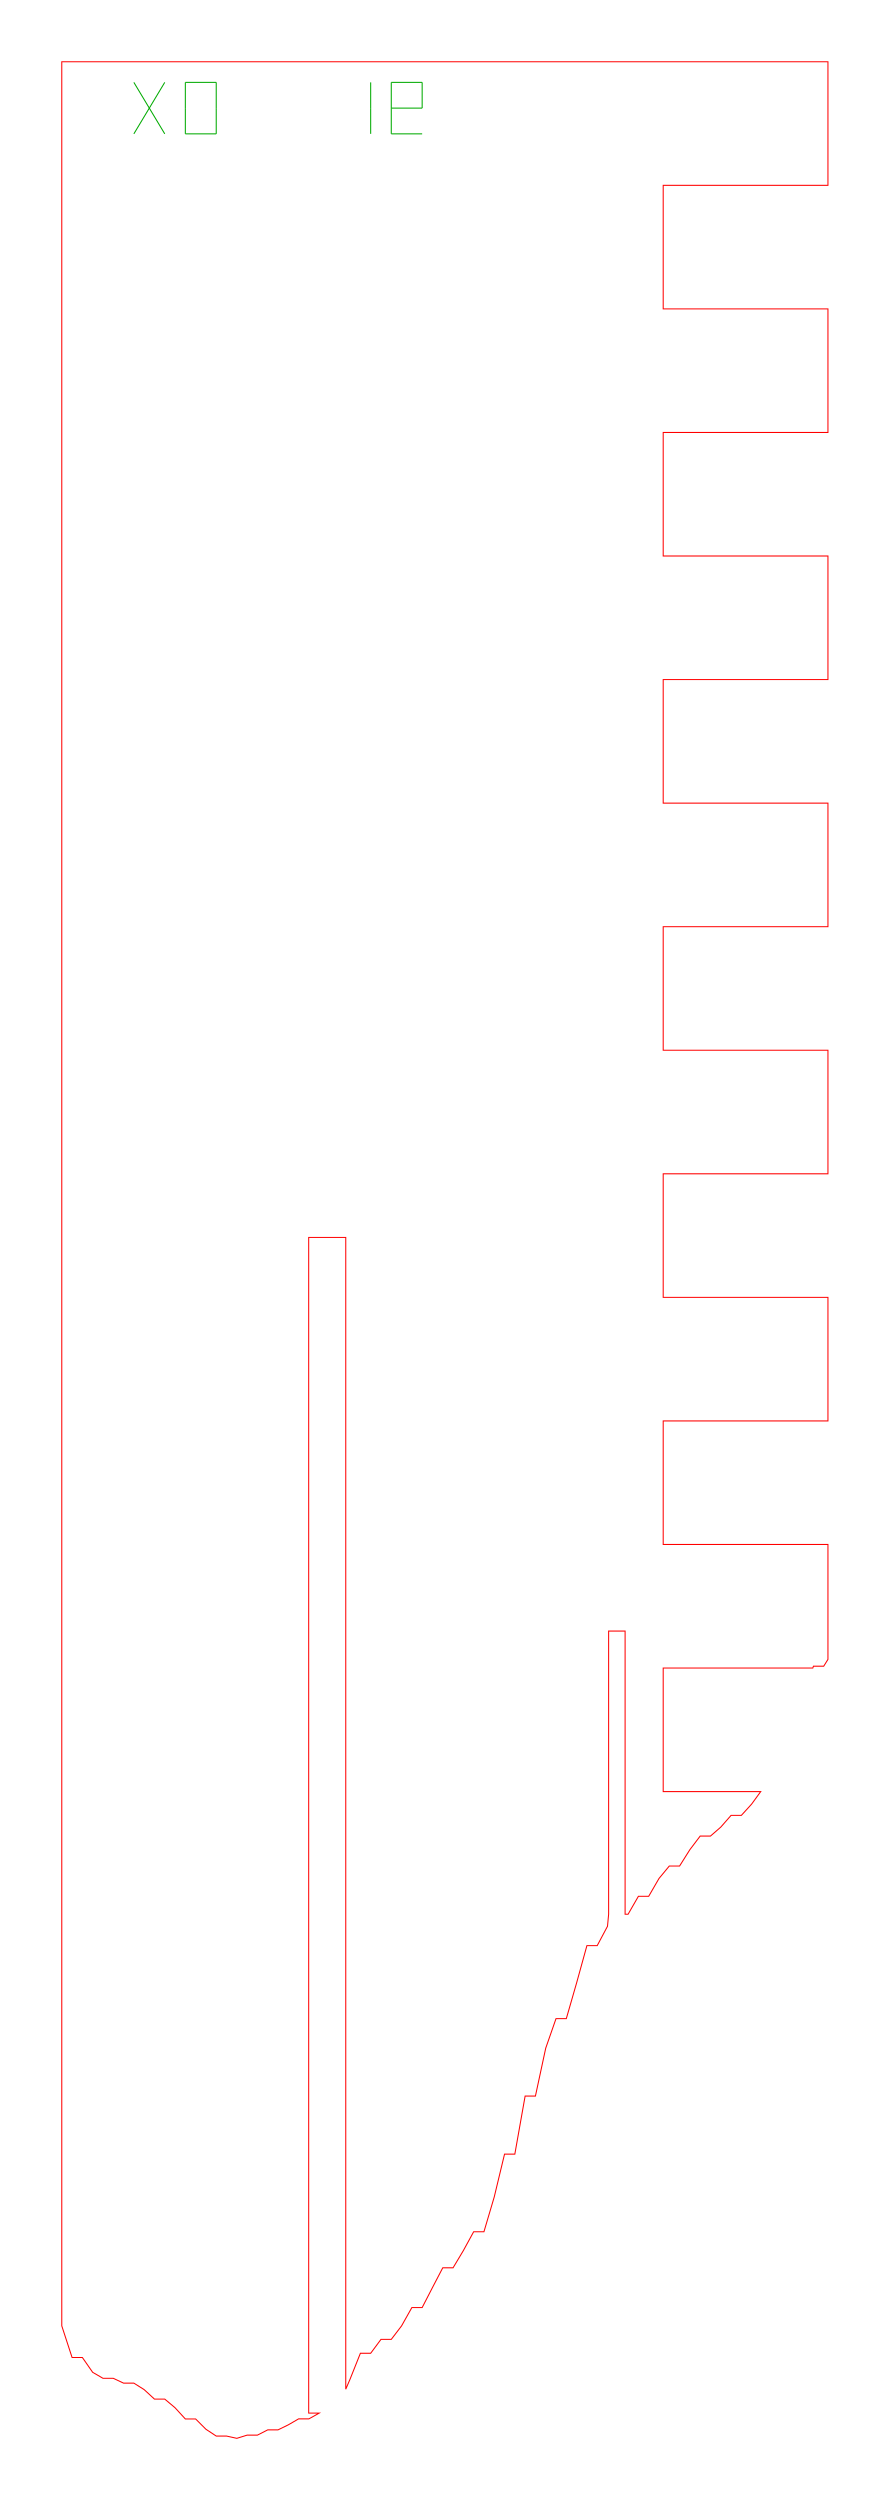
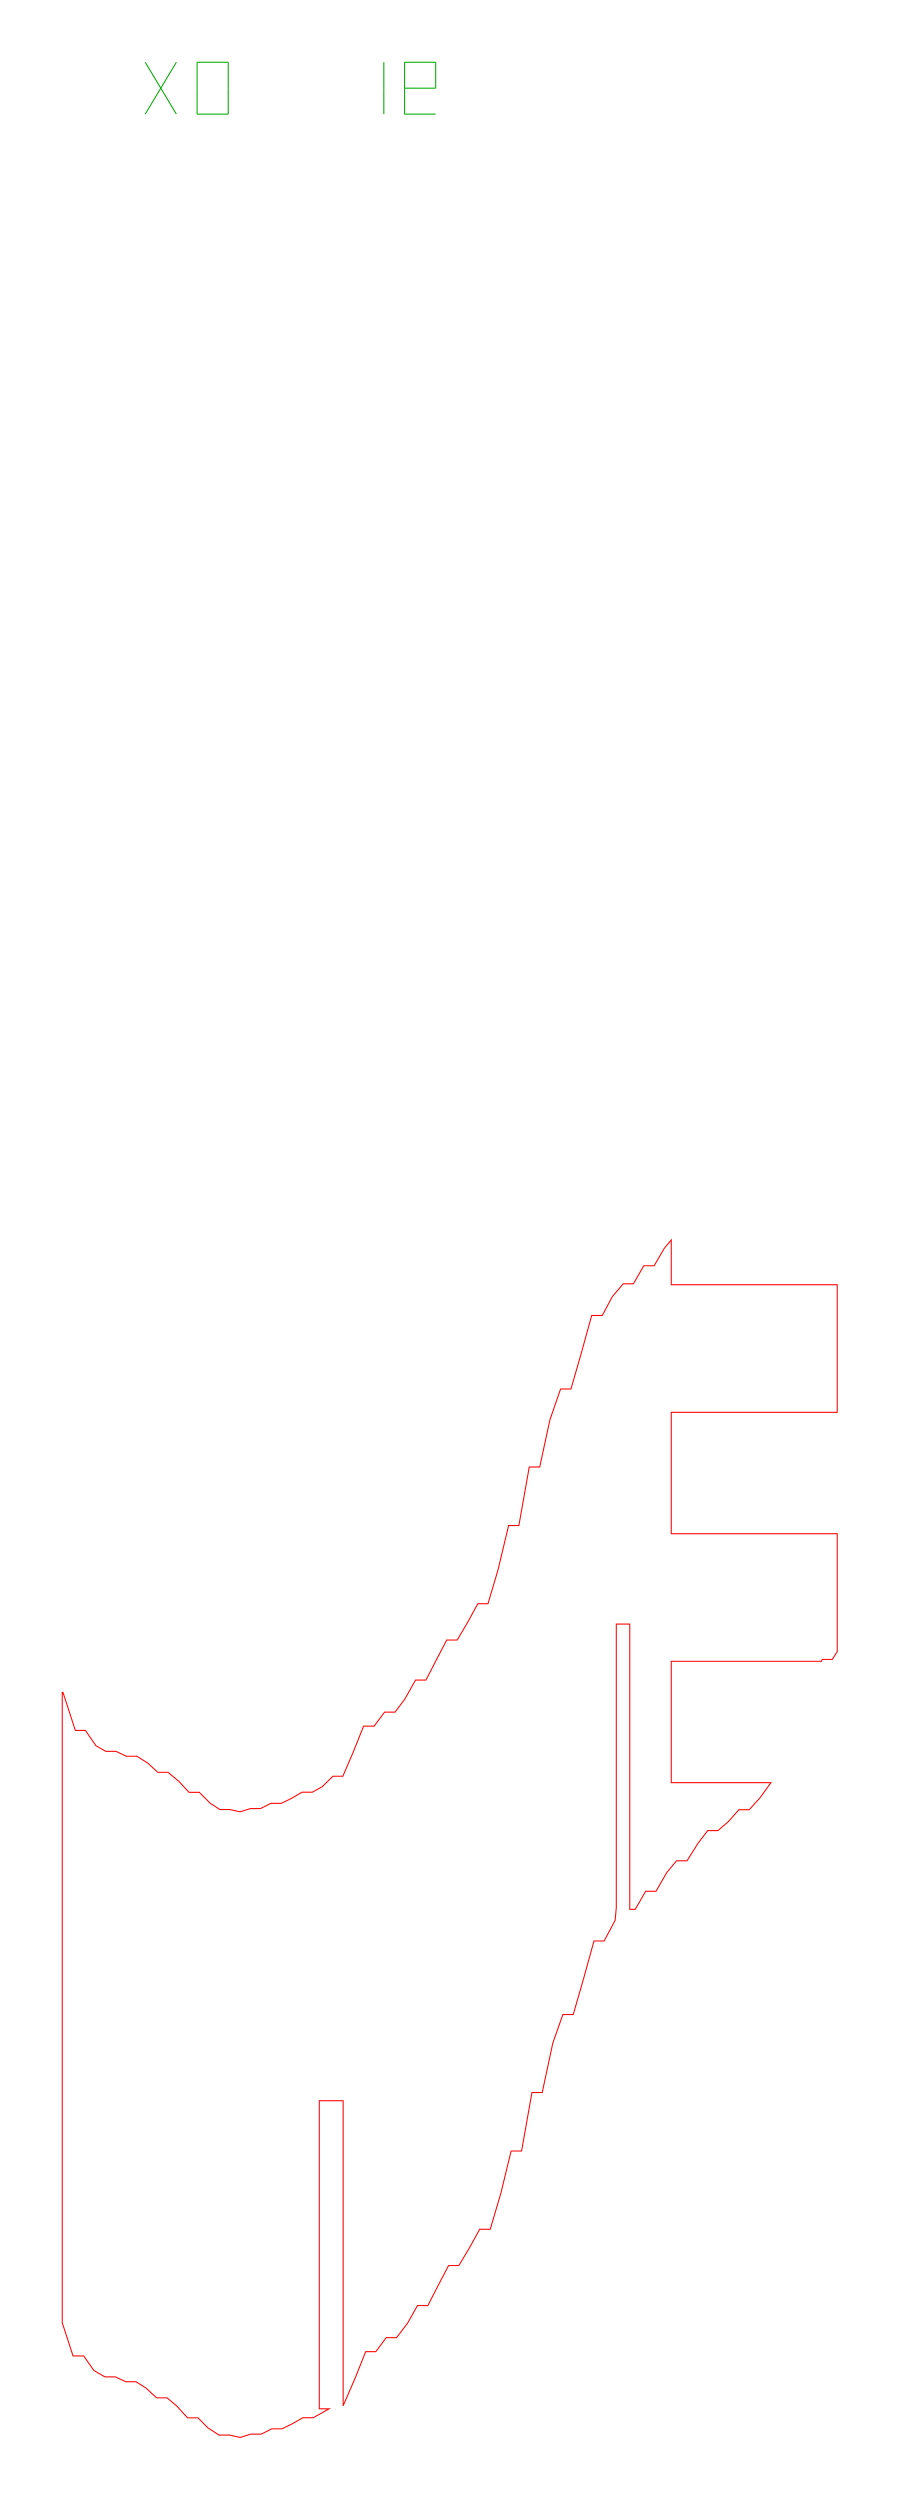
- <svg xmlns="http://www.w3.org/2000/svg" width="86.4mm" height="242.8mm" viewBox="0 0 86.4 242.8">
-   <path d="M 6.00,225.89 L 7.00,228.96 L 8.00,228.96 L 9.00,230.40 L 10.00,230.98 L 11.00,230.98 L 12.00,231.45 L 13.00,231.45 L 14.00,232.08 L 15.00,233.00 L 16.00,233.00 L 17.00,233.84 L 18.00,234.93 L 19.00,234.93 L 20.00,235.93 L 21.00,236.59 L 22.00,236.59 L 23.00,236.81 L 24.00,236.50 L 25.00,236.50 L 26.00,235.99 L 27.00,235.99 L 28.00,235.50 L 29.00,234.92 L 30.00,234.92 L 31.00,234.36 L 29.98,234.36 L 29.98,120.18 L 33.58,120.18 L 33.58,232.04 L 34.00,231.06 L 35.00,228.55 L 36.00,228.55 L 37.00,227.20 L 38.00,227.20 L 39.00,225.89 L 40.00,224.11 L 41.00,224.11 L 42.00,222.17 L 43.00,220.25 L 44.00,220.25 L 45.00,218.58 L 46.00,216.75 L 47.00,216.75 L 48.00,213.37 L 49.00,209.21 L 50.00,209.21 L 51.00,203.57 L 52.00,203.57 L 53.00,198.92 L 54.00,196.05 L 55.00,196.05 L 56.00,192.58 L 57.00,188.96 L 58.00,188.96 L 59.00,187.08 L 59.11,185.91 L 59.11,158.41 L 60.71,158.41 L 60.71,185.91 L 61.00,185.91 L 62.00,184.17 L 63.00,184.17 L 64.00,182.44 L 65.00,181.23 L 66.00,181.23 L 67.00,179.64 L 68.00,178.32 L 69.00,178.32 L 70.00,177.45 L 71.00,176.31 L 72.00,176.31 L 73.00,175.21 L 73.88,174.00 L 72.41,174.00 L 64.41,174.00 L 64.41,162.00 L 72.41,162.00 L 78.94,162.00 L 79.00,161.82 L 80.00,161.82 L 80.41,161.16 L 80.41,150.00 L 72.41,150.00 L 64.41,150.00 L 64.41,138.00 L 72.41,138.00 L 80.41,138.00 L 80.41,126.00 L 72.41,126.00 L 64.41,126.00 L 64.41,114.00 L 72.41,114.00 L 80.41,114.00 L 80.41,102.00 L 72.41,102.00 L 64.41,102.00 L 64.41,90.00 L 72.41,90.00 L 80.41,90.00 L 80.41,78.00 L 72.41,78.00 L 64.41,78.00 L 64.41,66.00 L 72.41,66.00 L 80.41,66.00 L 80.41,54.00 L 72.41,54.00 L 64.41,54.00 L 64.41,42.00 L 72.41,42.00 L 80.41,42.00 L 80.41,30.00 L 72.41,30.00 L 64.41,30.00 L 64.41,18.00 L 72.41,18.00 L 80.41,18.00 L 80.41,6.00 L 80.00,6.00 L 79.00,6.00 L 78.00,6.00 L 77.00,6.00 L 76.00,6.00 L 75.00,6.00 L 74.00,6.00 L 73.00,6.00 L 72.41,6.00 L 72.00,6.00 L 71.00,6.00 L 70.00,6.00 L 69.00,6.00 L 68.00,6.00 L 67.00,6.00 L 66.00,6.00 L 65.00,6.00 L 64.00,6.00 L 63.00,6.00 L 62.00,6.00 L 61.00,6.00 L 60.00,6.00 L 59.00,6.00 L 58.00,6.00 L 57.00,6.00 L 56.00,6.00 L 55.00,6.00 L 54.00,6.00 L 53.00,6.00 L 52.00,6.00 L 51.00,6.00 L 50.00,6.00 L 49.00,6.00 L 48.00,6.00 L 47.00,6.00 L 46.00,6.00 L 45.00,6.00 L 44.00,6.00 L 43.00,6.00 L 42.00,6.00 L 41.00,6.00 L 40.00,6.00 L 39.00,6.00 L 38.00,6.00 L 37.00,6.00 L 36.00,6.00 L 35.00,6.00 L 34.00,6.00 L 33.00,6.00 L 32.00,6.00 L 31.00,6.00 L 30.00,6.00 L 29.00,6.00 L 28.00,6.00 L 27.00,6.00 L 26.00,6.00 L 25.00,6.00 L 24.00,6.00 L 23.00,6.00 L 22.00,6.00 L 21.00,6.00 L 20.00,6.00 L 19.00,6.00 L 18.00,6.00 L 17.00,6.00 L 16.00,6.00 L 15.00,6.00 L 14.00,6.00 L 13.00,6.00 L 12.00,6.00 L 11.00,6.00 L 10.00,6.00 L 9.00,6.00 L 8.00,6.00 L 7.00,6.00 L 6.00,6.00 L 6.00,225.89 Z" fill="none" stroke="#f00" stroke-width="0.1" />
-   <path d="M 13.00,13.00 L 16.00,8.00" fill="none" stroke="#0a0" stroke-width="0.1" />
-   <path d="M 13.00,8.00 L 16.00,13.00" fill="none" stroke="#0a0" stroke-width="0.1" />
-   <path d="M 18.00,13.00 L 21.00,13.00" fill="none" stroke="#0a0" stroke-width="0.1" />
-   <path d="M 21.00,13.00 L 21.00,10.50" fill="none" stroke="#0a0" stroke-width="0.1" />
-   <path d="M 21.00,10.50 L 21.00,8.00" fill="none" stroke="#0a0" stroke-width="0.1" />
-   <path d="M 18.00,8.00 L 21.00,8.00" fill="none" stroke="#0a0" stroke-width="0.1" />
-   <path d="M 18.00,10.50 L 18.00,8.00" fill="none" stroke="#0a0" stroke-width="0.1" />
-   <path d="M 18.00,13.00 L 18.00,10.50" fill="none" stroke="#0a0" stroke-width="0.1" />
-   <path d="M 36.00,13.00 L 36.00,10.50" fill="none" stroke="#0a0" stroke-width="0.1" />
-   <path d="M 36.00,10.50 L 36.00,8.00" fill="none" stroke="#0a0" stroke-width="0.1" />
-   <path d="M 38.00,13.00 L 41.00,13.00" fill="none" stroke="#0a0" stroke-width="0.1" />
-   <path d="M 38.00,13.00 L 38.00,10.50" fill="none" stroke="#0a0" stroke-width="0.1" />
-   <path d="M 38.00,10.50 L 41.00,10.50" fill="none" stroke="#0a0" stroke-width="0.1" />
-   <path d="M 41.00,10.50 L 41.00,8.00" fill="none" stroke="#0a0" stroke-width="0.1" />
-   <path d="M 38.00,8.00 L 41.00,8.00" fill="none" stroke="#0a0" stroke-width="0.1" />
-   <path d="M 38.00,10.50 L 38.00,8.00" fill="none" stroke="#0a0" stroke-width="0.1" />
+ <svg xmlns="http://www.w3.org/2000/svg" width="86.7mm" height="241.0mm" viewBox="0 0 86.7 241.0">
+   <path d="M 6.00,223.91 L 7.04,227.11 L 8.07,227.11 L 9.05,228.52 L 10.11,229.13 L 11.12,229.13 L 12.12,229.60 L 13.11,229.60 L 14.06,230.20 L 15.09,231.15 L 16.10,231.15 L 17.05,231.95 L 18.08,233.08 L 19.09,233.08 L 20.05,234.05 L 21.11,234.74 L 22.13,234.74 L 23.16,234.97 L 24.17,234.65 L 25.19,234.65 L 26.19,234.14 L 27.18,234.14 L 28.22,233.63 L 29.19,233.07 L 30.19,233.07 L 31.72,232.21 L 30.78,232.21 L 30.78,202.51 L 33.08,202.51 L 33.08,231.92 L 34.29,229.12 L 35.25,226.70 L 36.23,226.70 L 37.23,225.35 L 38.22,225.35 L 39.28,223.97 L 40.24,222.26 L 41.24,222.26 L 42.28,220.24 L 43.24,218.40 L 44.23,218.40 L 45.28,216.65 L 46.24,214.90 L 47.26,214.90 L 48.29,211.40 L 49.27,207.36 L 50.28,207.36 L 51.28,201.72 L 52.27,201.72 L 53.29,196.96 L 54.26,194.20 L 55.26,194.20 L 56.29,190.62 L 57.26,187.11 L 58.24,187.11 L 59.30,185.12 L 59.41,183.92 L 59.41,156.56 L 60.71,156.56 L 60.71,184.06 L 61.24,184.06 L 62.24,182.32 L 63.24,182.32 L 64.27,180.52 L 65.22,179.38 L 66.23,179.38 L 67.27,177.72 L 68.22,176.47 L 69.21,176.47 L 70.26,175.56 L 71.22,174.46 L 72.22,174.46 L 73.27,173.30 L 74.32,171.85 L 64.71,171.85 L 64.71,160.15 L 79.19,160.15 L 79.26,159.97 L 80.23,159.97 L 80.71,159.21 L 80.71,147.85 L 64.71,147.85 L 64.71,136.15 L 80.71,136.15 L 80.71,123.85 L 64.71,123.85 L 64.71,119.53 L 64.03,120.35 L 63.06,122.02 L 62.06,122.02 L 61.06,123.76 L 60.08,123.76 L 59.03,124.99 L 58.06,126.81 L 57.04,126.81 L 56.01,130.54 L 55.04,133.90 L 54.04,133.90 L 53.01,136.88 L 52.03,141.42 L 51.02,141.42 L 50.02,147.06 L 49.03,147.06 L 48.01,151.33 L 47.04,154.60 L 46.06,154.60 L 45.02,156.50 L 44.07,158.10 L 43.06,158.10 L 42.02,160.10 L 41.06,161.96 L 40.06,161.96 L 39.02,163.80 L 38.08,165.05 L 37.07,165.05 L 36.07,166.40 L 35.05,166.40 L 34.01,169.00 L 33.05,171.23 L 32.09,171.23 L 31.06,172.24 L 30.11,172.77 L 29.11,172.77 L 28.08,173.37 L 27.12,173.84 L 26.11,173.84 L 25.11,174.35 L 24.13,174.35 L 23.14,174.66 L 22.17,174.44 L 21.19,174.44 L 20.25,173.82 L 19.21,172.78 L 18.22,172.78 L 17.25,171.73 L 16.20,170.85 L 15.21,170.85 L 14.24,169.96 L 13.19,169.30 L 12.18,169.30 L 11.18,168.83 L 10.19,168.83 L 9.25,168.29 L 8.23,166.81 L 7.26,166.81 L 6.07,163.14 L 6.00,163.15 L 6.00,223.91 Z" fill="none" stroke="#f00" stroke-width="0.1" />
+   <path d="M 14.00,11.00 L 17.00,6.00" fill="none" stroke="#0a0" stroke-width="0.1" />
+   <path d="M 14.00,6.00 L 17.00,11.00" fill="none" stroke="#0a0" stroke-width="0.1" />
+   <path d="M 19.00,11.00 L 22.00,11.00" fill="none" stroke="#0a0" stroke-width="0.1" />
+   <path d="M 22.00,11.00 L 22.00,8.50" fill="none" stroke="#0a0" stroke-width="0.1" />
+   <path d="M 22.00,8.50 L 22.00,6.00" fill="none" stroke="#0a0" stroke-width="0.1" />
+   <path d="M 19.00,6.00 L 22.00,6.00" fill="none" stroke="#0a0" stroke-width="0.1" />
+   <path d="M 19.00,8.50 L 19.00,6.00" fill="none" stroke="#0a0" stroke-width="0.1" />
+   <path d="M 19.00,11.00 L 19.00,8.50" fill="none" stroke="#0a0" stroke-width="0.1" />
+   <path d="M 37.00,11.00 L 37.00,8.50" fill="none" stroke="#0a0" stroke-width="0.1" />
+   <path d="M 37.00,8.50 L 37.00,6.00" fill="none" stroke="#0a0" stroke-width="0.1" />
+   <path d="M 39.00,11.00 L 42.00,11.00" fill="none" stroke="#0a0" stroke-width="0.1" />
+   <path d="M 39.00,11.00 L 39.00,8.50" fill="none" stroke="#0a0" stroke-width="0.1" />
+   <path d="M 39.00,8.50 L 42.00,8.50" fill="none" stroke="#0a0" stroke-width="0.1" />
+   <path d="M 42.00,8.50 L 42.00,6.00" fill="none" stroke="#0a0" stroke-width="0.1" />
+   <path d="M 39.00,6.00 L 42.00,6.00" fill="none" stroke="#0a0" stroke-width="0.1" />
+   <path d="M 39.00,8.50 L 39.00,6.00" fill="none" stroke="#0a0" stroke-width="0.1" />
</svg>
